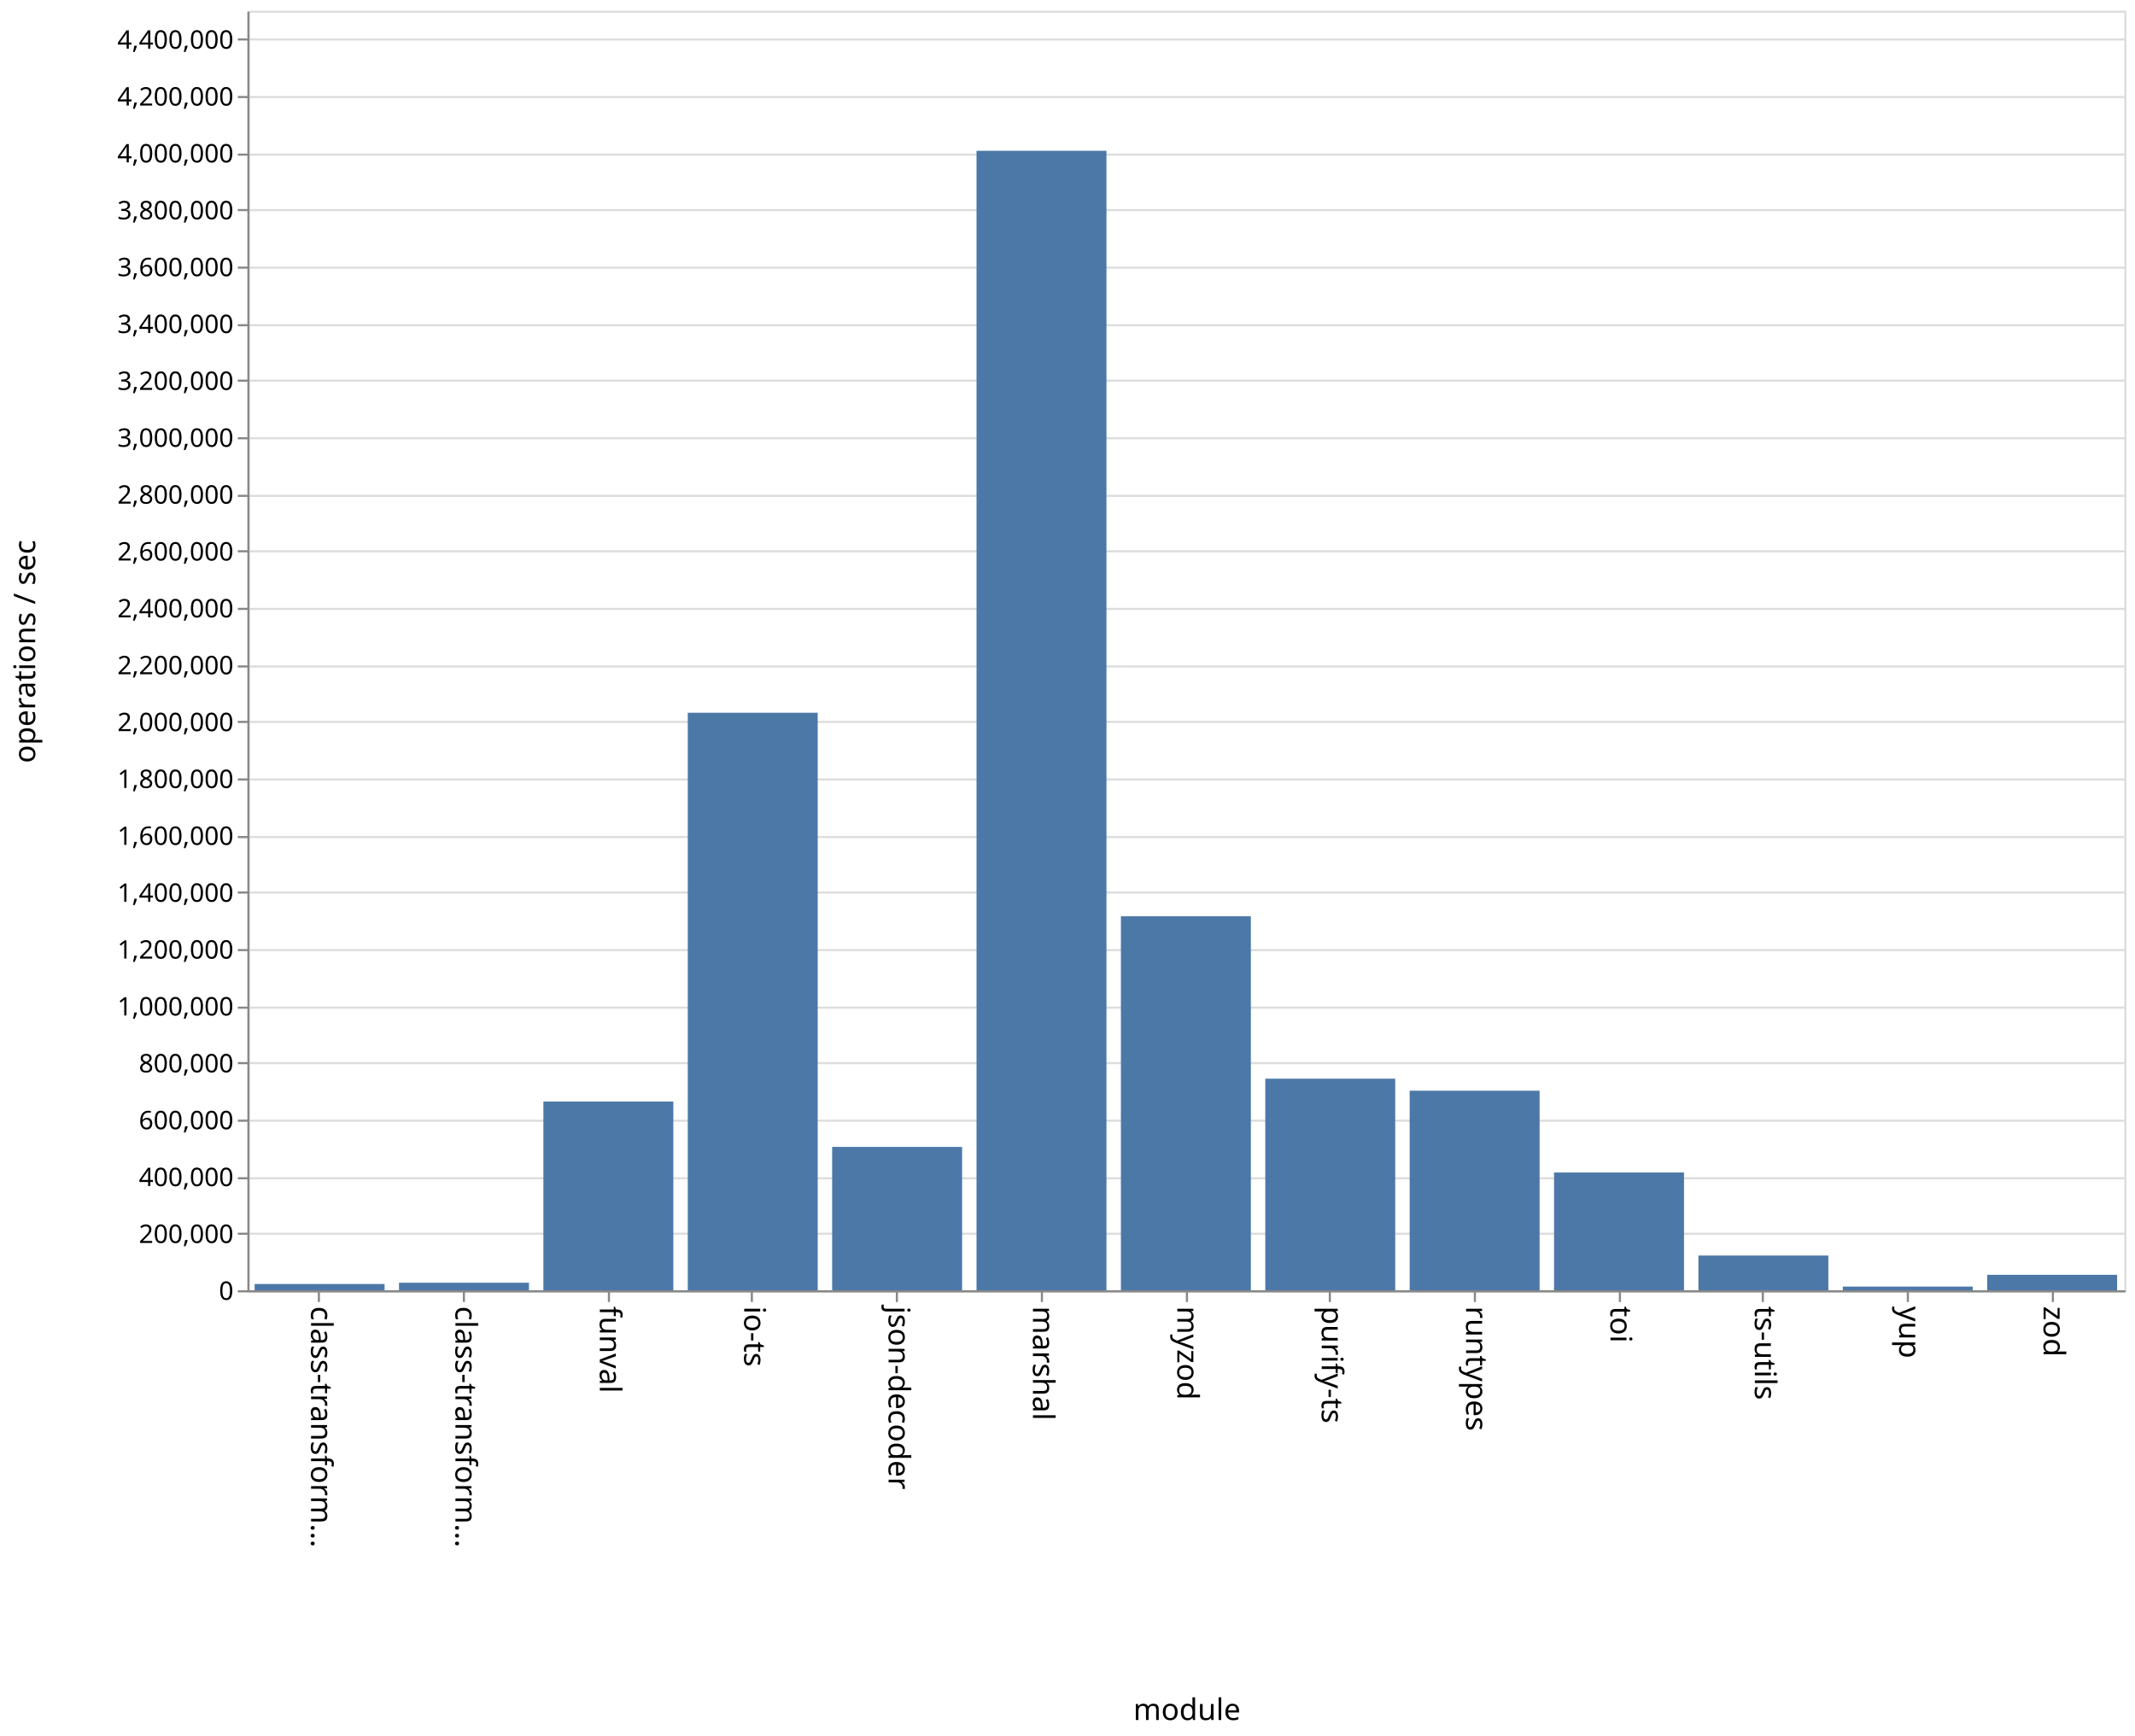
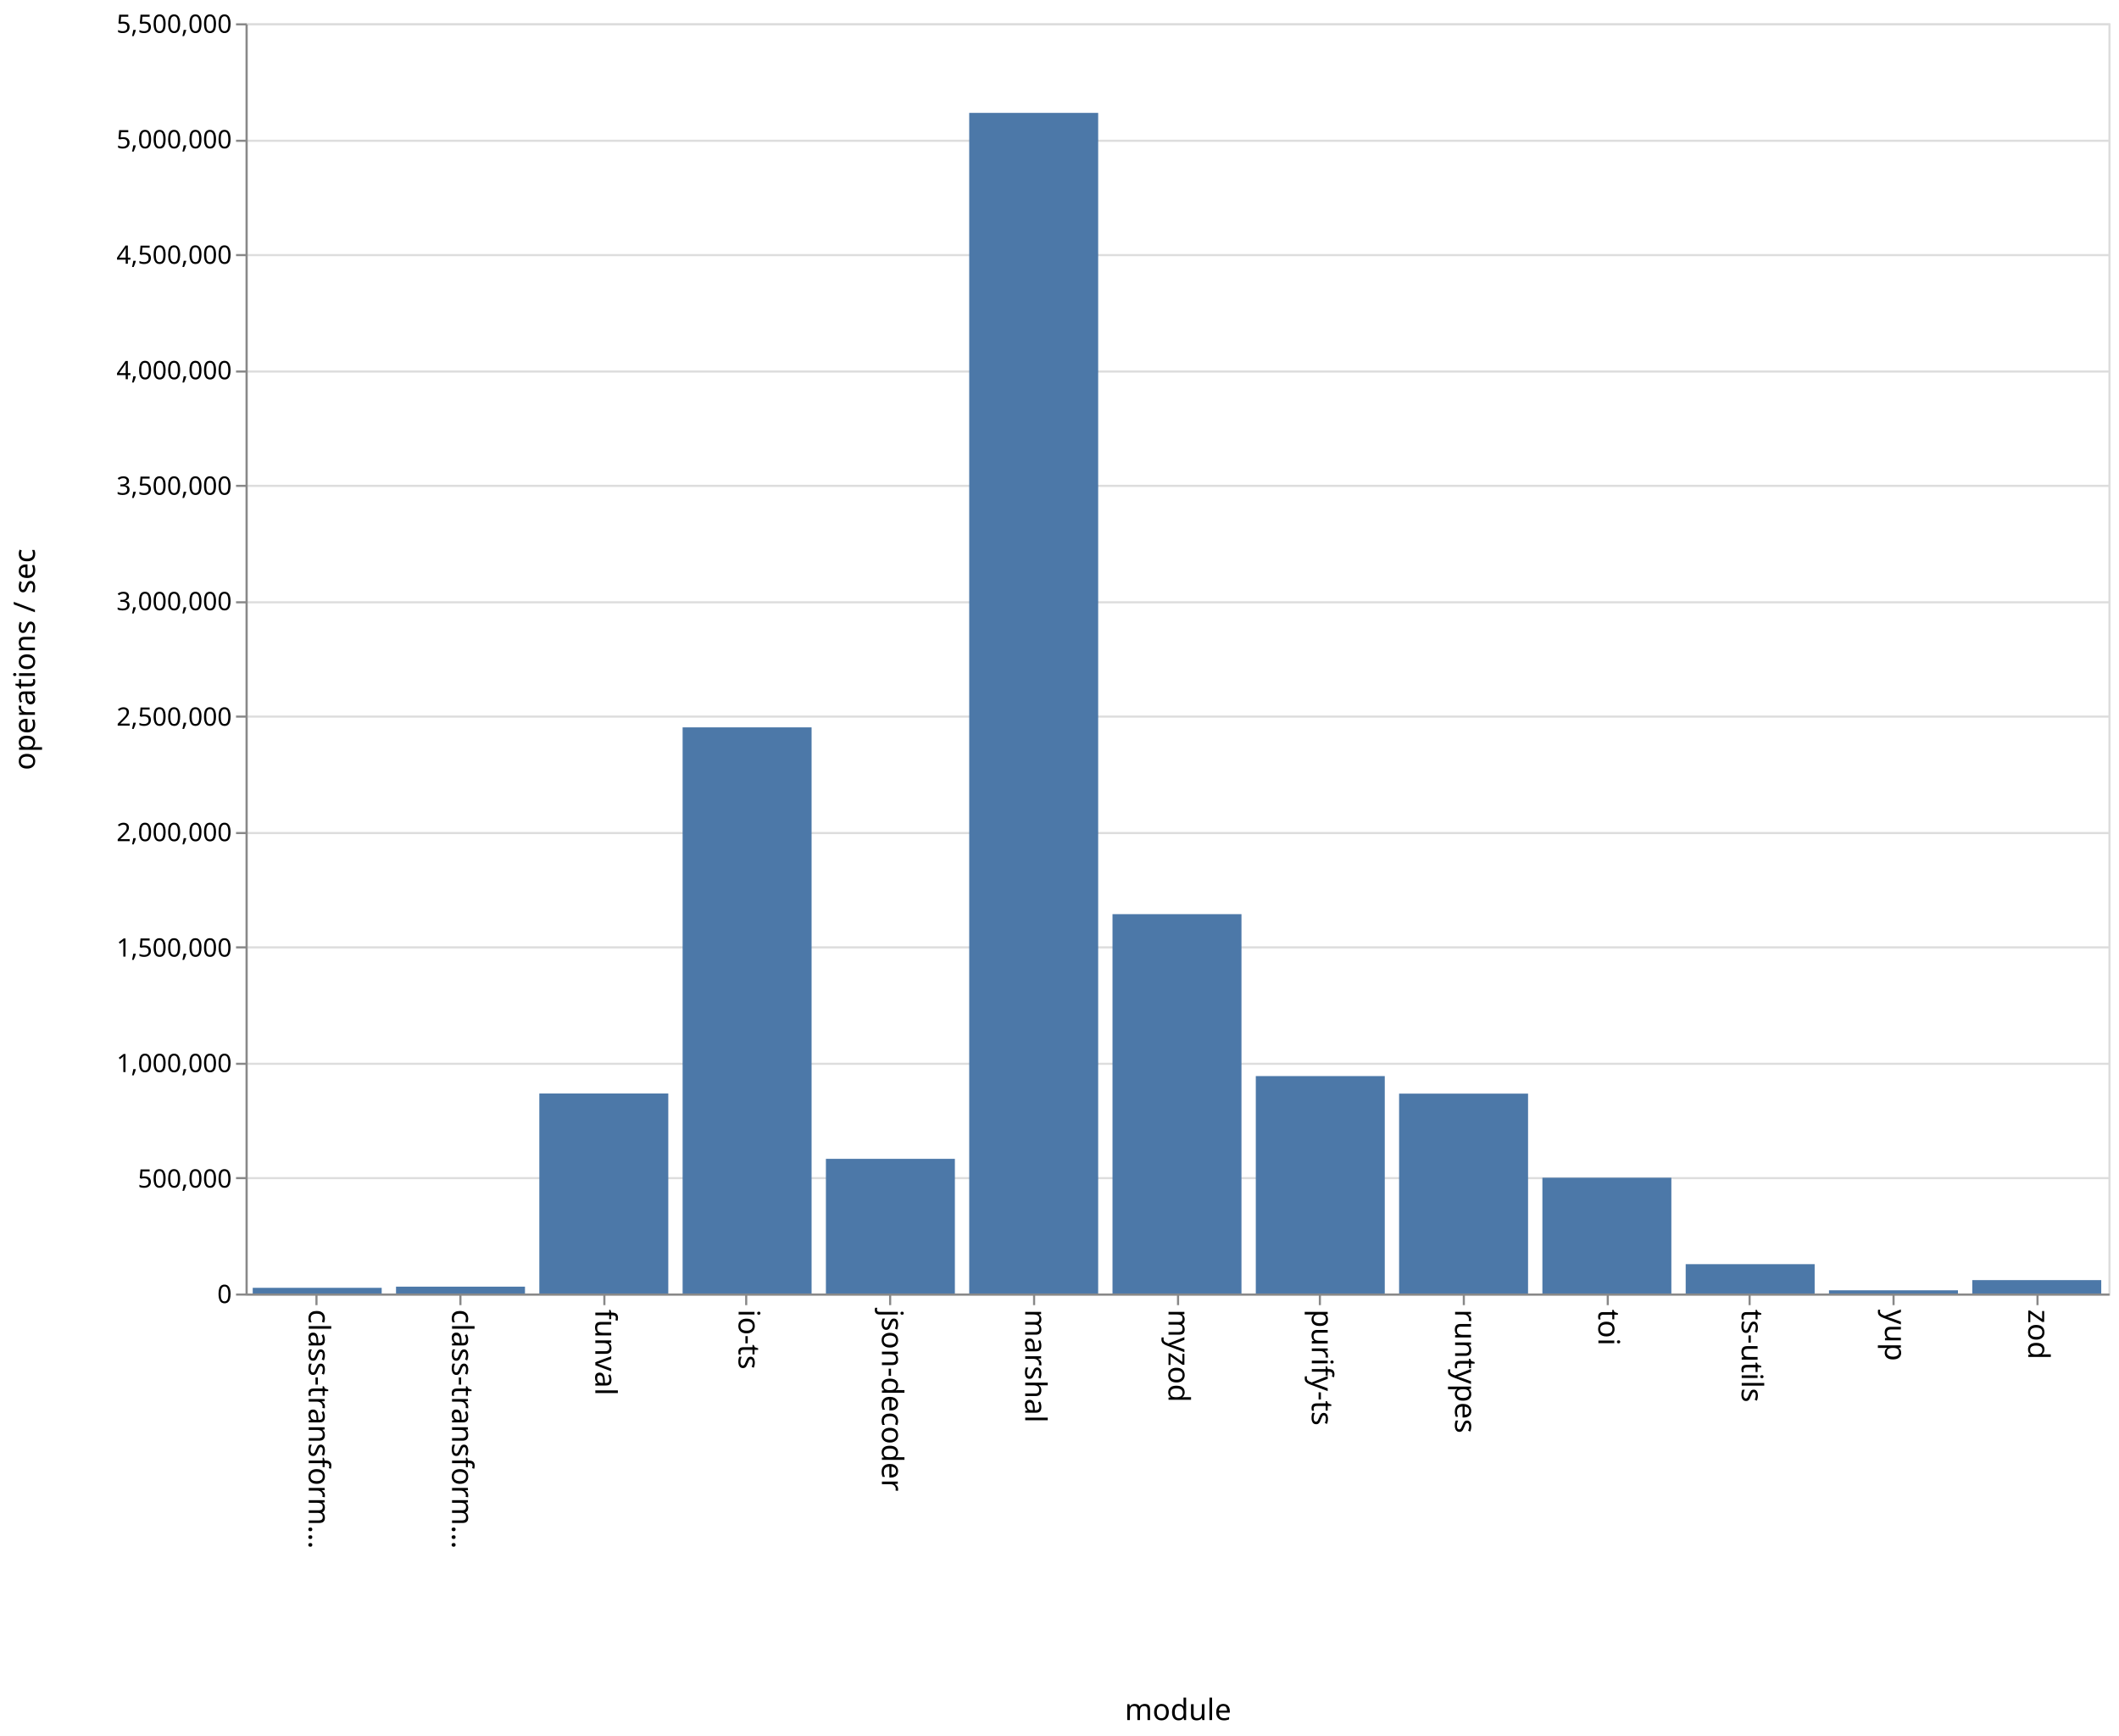
- <svg xmlns="http://www.w3.org/2000/svg" class="marks" width="1001" height="814">
-   <path fill="#fff" d="M0 0h1001v814H0z" />
+ <svg xmlns="http://www.w3.org/2000/svg" class="marks" width="1001" height="820">
+   <path fill="#fff" d="M0 0h1001v820H0z" />
  <g class="mark-group role-frame root">
-     <path class="background" d="M116.5 5.5h880v600h-880z" fill="none" stroke="#ddd" />
+     <path class="background" d="M116.5 11.5h880v600h-880z" fill="none" stroke="#ddd" />
    <g class="mark-group role-axis">
-       <path class="background" d="M116.5 5.5z" pointer-events="none" fill="none" />
+       <path class="background" d="M116.5 11.5z" pointer-events="none" fill="none" />
      <g class="mark-rule role-axis-grid" pointer-events="none" fill="none" stroke="#ddd">
-         <path d="M116.5 605.5h880M116.5 578.5h880M116.5 552.5h880M116.5 525.5h880M116.5 498.5h880M116.5 472.5h880M116.5 445.5h880M116.5 418.5h880M116.5 392.5h880M116.5 365.5h880M116.5 338.5h880M116.5 312.5h880M116.5 285.5h880M116.5 258.5h880M116.5 232.5h880M116.5 205.5h880M116.5 178.5h880M116.5 152.5h880M116.5 125.5h880M116.5 98.5h880M116.5 72.5h880M116.5 45.5h880M116.5 18.5h880" />
+         <path d="M116.5 611.5h880M116.5 556.5h880M116.5 502.5h880M116.5 447.5h880M116.5 393.5h880M116.5 338.5h880M116.5 284.5h880M116.5 229.5h880M116.5 175.5h880M116.5 120.5h880M116.5 66.5h880M116.5 11.5h880" />
      </g>
    </g>
    <g class="mark-group role-axis">
-       <path class="background" d="M116.5 605.5z" pointer-events="none" fill="none" />
+       <path class="background" d="M116.5 611.5z" pointer-events="none" fill="none" />
      <g class="mark-rule role-axis-tick" pointer-events="none" fill="none" stroke="#888">
-         <path d="M149.5 605.5v5M217.5 605.5v5M285.5 605.5v5M352.5 605.5v5M420.5 605.5v5M488.5 605.5v5M556.5 605.5v5M623.5 605.5v5M691.5 605.5v5M759.5 605.5v5M826.5 605.5v5M894.5 605.5v5M962.5 605.5v5" />
+         <path d="M149.5 611.5v5M217.5 611.5v5M285.5 611.5v5M352.5 611.5v5M420.5 611.5v5M488.5 611.5v5M556.5 611.5v5M623.5 611.5v5M691.5 611.5v5M759.5 611.5v5M826.5 611.5v5M894.5 611.5v5M962.5 611.5v5" />
      </g>
      <g class="mark-text role-axis-label" pointer-events="none" font-family="sans-serif" font-size="14">
-         <text transform="rotate(90 -233.327 379.173)">
+         <text transform="rotate(90 -236.327 382.173)">
                    class-transform…
                </text>
-         <text transform="rotate(90 -199.48 413.02)">
+         <text transform="rotate(90 -202.48 416.02)">
                    class-transform…
                </text>
-         <text transform="rotate(90 -165.635 446.865)">
+         <text transform="rotate(90 -168.635 449.865)">
                    funval
                </text>
-         <text transform="rotate(90 -131.788 480.712)">
+         <text transform="rotate(90 -134.788 483.712)">
                    io-ts
                </text>
-         <text transform="rotate(90 -97.942 514.558)">
+         <text transform="rotate(90 -100.942 517.558)">
                    json-decoder
                </text>
-         <text transform="rotate(90 -64.096 548.404)">
+         <text transform="rotate(90 -67.096 551.404)">
                    marshal
                </text>
-         <text transform="rotate(90 -30.25 582.25)">
+         <text transform="rotate(90 -33.25 585.25)">
                    myzod
                </text>
-         <text transform="rotate(90 3.596 616.096)">
+         <text transform="rotate(90 .596 619.096)">
                    purify-ts
                </text>
-         <text transform="rotate(90 37.442 649.942)">
+         <text transform="rotate(90 34.442 652.942)">
                    runtypes
                </text>
-         <text transform="rotate(90 71.288 683.788)">
+         <text transform="rotate(90 68.288 686.788)">
                    toi
                </text>
-         <text transform="rotate(90 105.135 717.635)">
+         <text transform="rotate(90 102.135 720.635)">
                    ts-utils
                </text>
-         <text transform="rotate(90 138.98 751.48)">
+         <text transform="rotate(90 135.98 754.48)">
                    yup
                </text>
-         <text transform="rotate(90 172.827 785.327)">
+         <text transform="rotate(90 169.827 788.327)">
                    zod
                </text>
      </g>
-       <path fill="none" stroke="#888" d="M116.5 605.5h880" pointer-events="none" />
-       <text text-anchor="middle" transform="translate(556.5 806.5)" font-family="sans-serif" font-size="14" font-weight="400" pointer-events="none">
+       <path fill="none" stroke="#888" d="M116.5 611.5h880" pointer-events="none" />
+       <text text-anchor="middle" transform="translate(556.5 812.5)" font-family="sans-serif" font-size="14" font-weight="400" pointer-events="none">
                module
            </text>
    </g>
    <g class="mark-group role-axis">
-       <path class="background" d="M116.5 5.5z" pointer-events="none" fill="none" />
+       <path class="background" d="M116.5 11.5z" pointer-events="none" fill="none" />
      <g class="mark-rule role-axis-tick" pointer-events="none" fill="none" stroke="#888">
-         <path d="M116.5 605.5h-5M116.5 578.5h-5M116.5 552.5h-5M116.5 525.5h-5M116.5 498.5h-5M116.5 472.5h-5M116.5 445.5h-5M116.5 418.5h-5M116.5 392.5h-5M116.5 365.5h-5M116.5 338.5h-5M116.5 312.5h-5M116.5 285.5h-5M116.5 258.5h-5M116.5 232.5h-5M116.5 205.5h-5M116.5 178.5h-5M116.5 152.5h-5M116.5 125.5h-5M116.5 98.5h-5M116.5 72.5h-5M116.5 45.5h-5M116.5 18.5h-5" />
+         <path d="M116.5 611.5h-5M116.5 556.5h-5M116.5 502.5h-5M116.5 447.5h-5M116.5 393.5h-5M116.5 338.5h-5M116.5 284.5h-5M116.5 229.5h-5M116.5 175.5h-5M116.5 120.5h-5M116.5 66.5h-5M116.5 11.5h-5" />
      </g>
      <g class="mark-text role-axis-label" pointer-events="none" text-anchor="end" font-family="sans-serif" font-size="12">
-         <text transform="translate(109.5 609.5)">
+         <text transform="translate(109.5 615.5)">
                    0
                </text>
-         <text transform="translate(109.5 582.833)">
-                     200,000
+         <text transform="translate(109.5 560.955)">
+                     500,000
                </text>
-         <text transform="translate(109.5 556.167)">
-                     400,000
-                 </text>
-         <text transform="translate(109.5 529.5)">
-                     600,000
-                 </text>
-         <text transform="translate(109.5 502.833)">
-                     800,000
-                 </text>
-         <text transform="translate(109.5 476.167)">
+         <text transform="translate(109.5 506.41)">
                    1,000,000
                </text>
-         <text transform="translate(109.5 449.5)">
-                     1,200,000
+         <text transform="translate(109.5 451.864)">
+                     1,500,000
                </text>
-         <text transform="translate(109.5 422.833)">
-                     1,400,000
-                 </text>
-         <text transform="translate(109.5 396.167)">
-                     1,600,000
-                 </text>
-         <text transform="translate(109.5 369.5)">
-                     1,800,000
-                 </text>
-         <text transform="translate(109.5 342.833)">
+         <text transform="translate(109.5 397.318)">
                    2,000,000
                </text>
-         <text transform="translate(109.5 316.167)">
-                     2,200,000
+         <text transform="translate(109.5 342.773)">
+                     2,500,000
                </text>
-         <text transform="translate(109.5 289.5)">
-                     2,400,000
-                 </text>
-         <text transform="translate(109.5 262.833)">
-                     2,600,000
-                 </text>
-         <text transform="translate(109.5 236.167)">
-                     2,800,000
-                 </text>
-         <text transform="translate(109.5 209.5)">
+         <text transform="translate(109.5 288.227)">
                    3,000,000
                </text>
-         <text transform="translate(109.5 182.833)">
-                     3,200,000
+         <text transform="translate(109.5 233.682)">
+                     3,500,000
                </text>
-         <text transform="translate(109.5 156.167)">
-                     3,400,000
-                 </text>
-         <text transform="translate(109.5 129.5)">
-                     3,600,000
-                 </text>
-         <text transform="translate(109.5 102.833)">
-                     3,800,000
-                 </text>
-         <text transform="translate(109.5 76.167)">
+         <text transform="translate(109.5 179.136)">
                    4,000,000
                </text>
-         <text transform="translate(109.5 49.5)">
-                     4,200,000
+         <text transform="translate(109.5 124.59)">
+                     4,500,000
                </text>
-         <text transform="translate(109.5 22.833)">
-                     4,400,000
+         <text transform="translate(109.5 70.045)">
+                     5,000,000
+                 </text>
+         <text transform="translate(109.5 15.5)">
+                     5,500,000
                </text>
      </g>
-       <path fill="none" stroke="#888" d="M116.5 605.5V5.5" pointer-events="none" />
-       <text text-anchor="middle" transform="rotate(-90 161 144.5)" font-family="sans-serif" font-size="14" font-weight="400" pointer-events="none">
+       <path fill="none" stroke="#888" d="M116.5 611.5v-600" pointer-events="none" />
+       <text text-anchor="middle" transform="rotate(-90 164 147.5)" font-family="sans-serif" font-size="14" font-weight="400" pointer-events="none">
                operations / sec
            </text>
    </g>
    <g class="mark-rect role-mark marks" fill="#4c78a8">
-       <path d="M119.385 602.069h60.923V605h-60.923zM187.077 601.475H248V605h-60.923zM254.77 516.51h60.922V605H254.77zM322.462 334.198h60.923V605h-60.923zM390.154 537.783h60.923V605h-60.923zM457.846 70.708h60.923V605h-60.923zM525.538 429.639h60.924V605h-60.924zM593.23 505.791h60.924V605H593.23zM660.923 511.43h60.923V605h-60.923zM728.615 549.787h60.923V605h-60.923zM796.308 588.726h60.923V605h-60.923zM864 603.274h60.923V605H864zM931.692 597.76h60.923V605h-60.923z" />
+       <path d="M119.385 608.317h60.923V611h-60.923zM187.077 607.767H248V611h-60.923zM254.77 516.525h60.922V611H254.77zM322.462 343.577h60.923V611h-60.923zM390.154 547.391h60.923V611h-60.923zM457.846 53.32h60.923V611h-60.923zM525.538 431.81h60.924V611h-60.924zM593.23 508.298h60.924V611H593.23zM660.923 516.587h60.923V611h-60.923zM728.615 556.309h60.923V611h-60.923zM796.308 597.141h60.923V611h-60.923zM864 609.489h60.923V611H864zM931.692 604.673h60.923V611h-60.923z" />
    </g>
  </g>
</svg>
